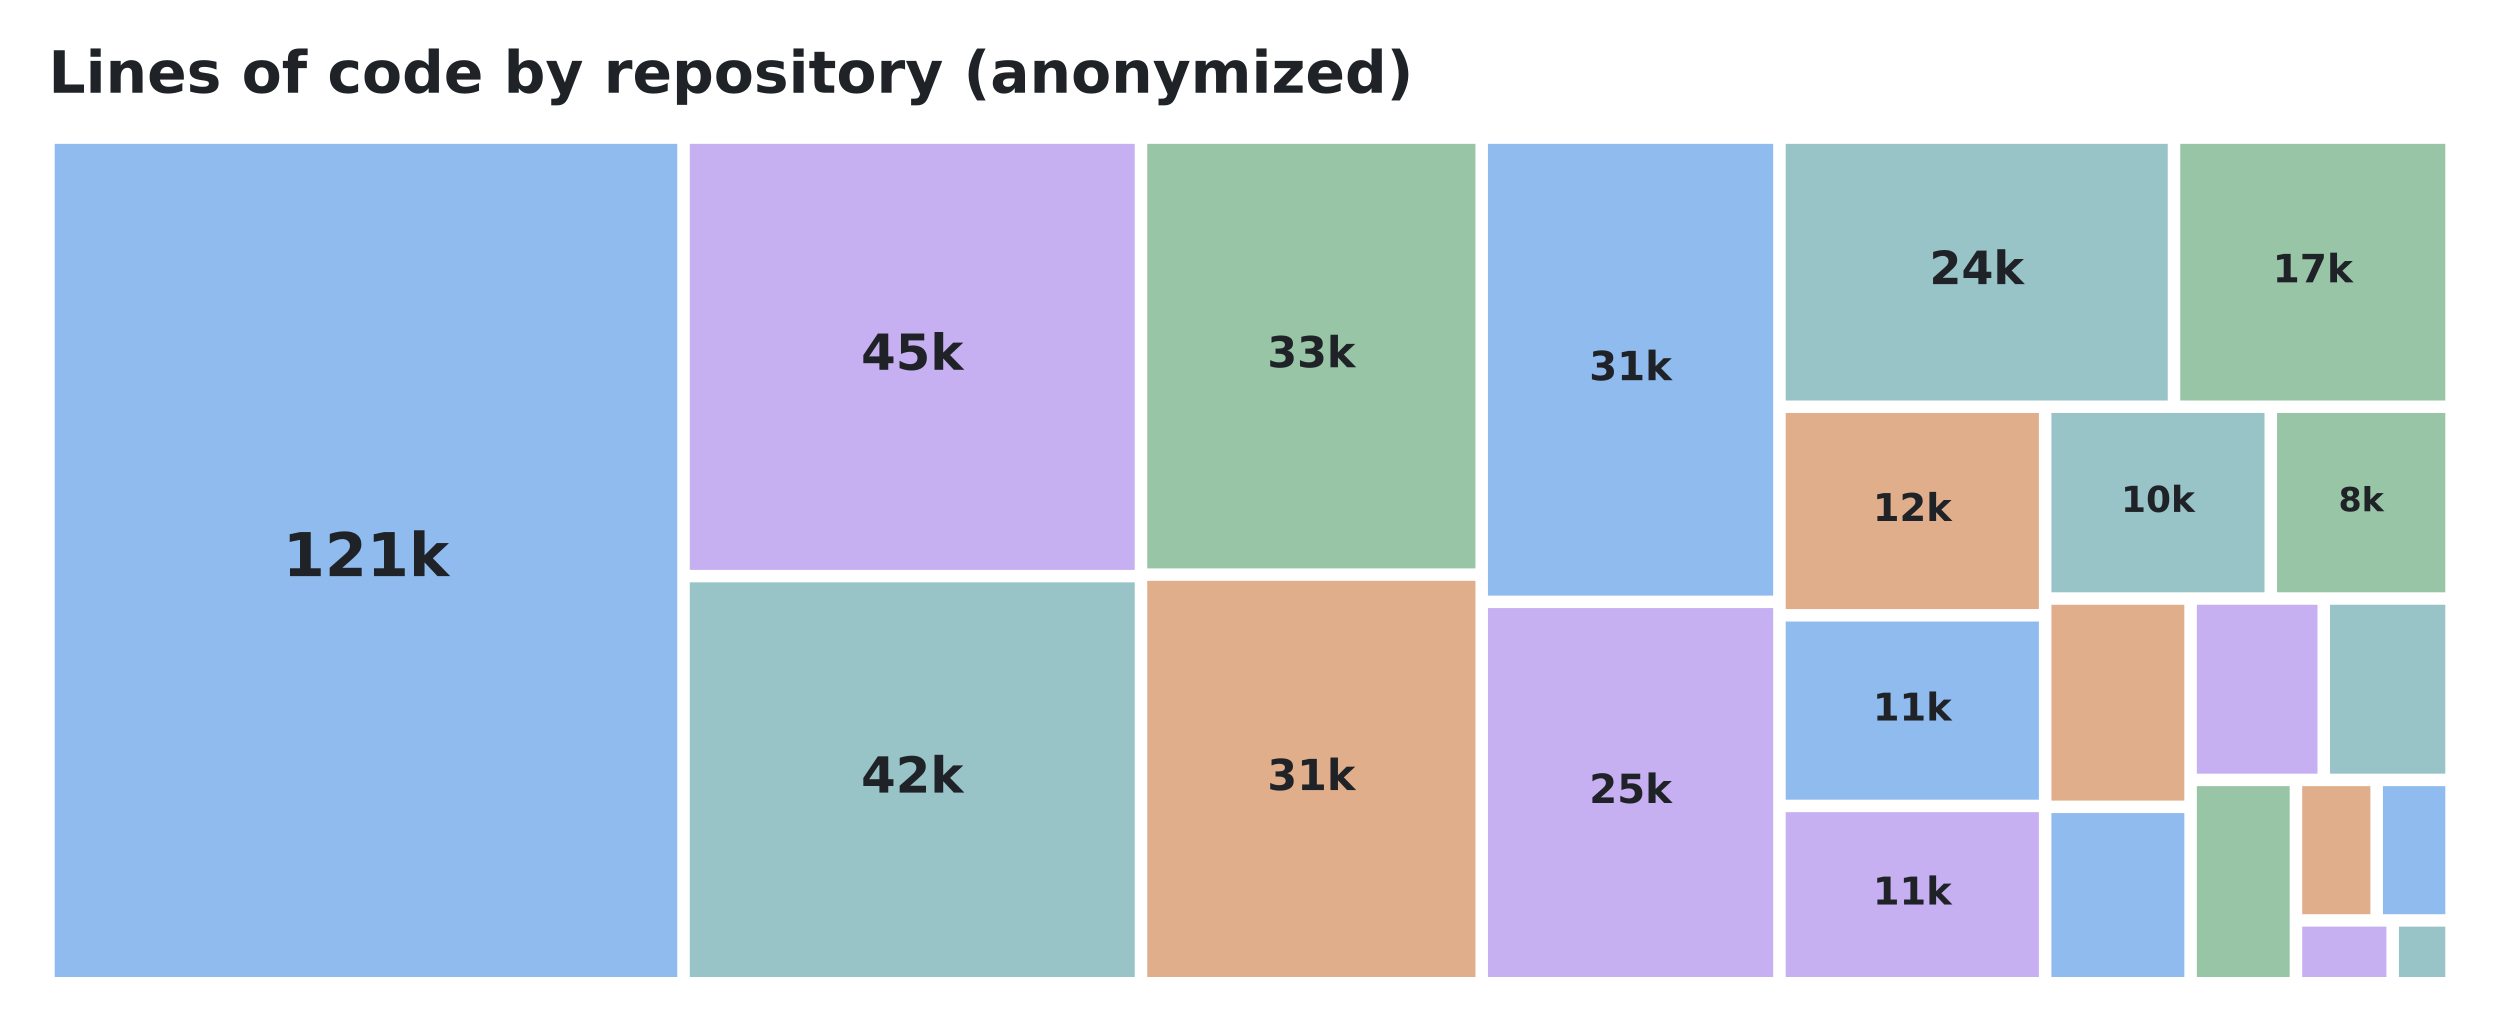
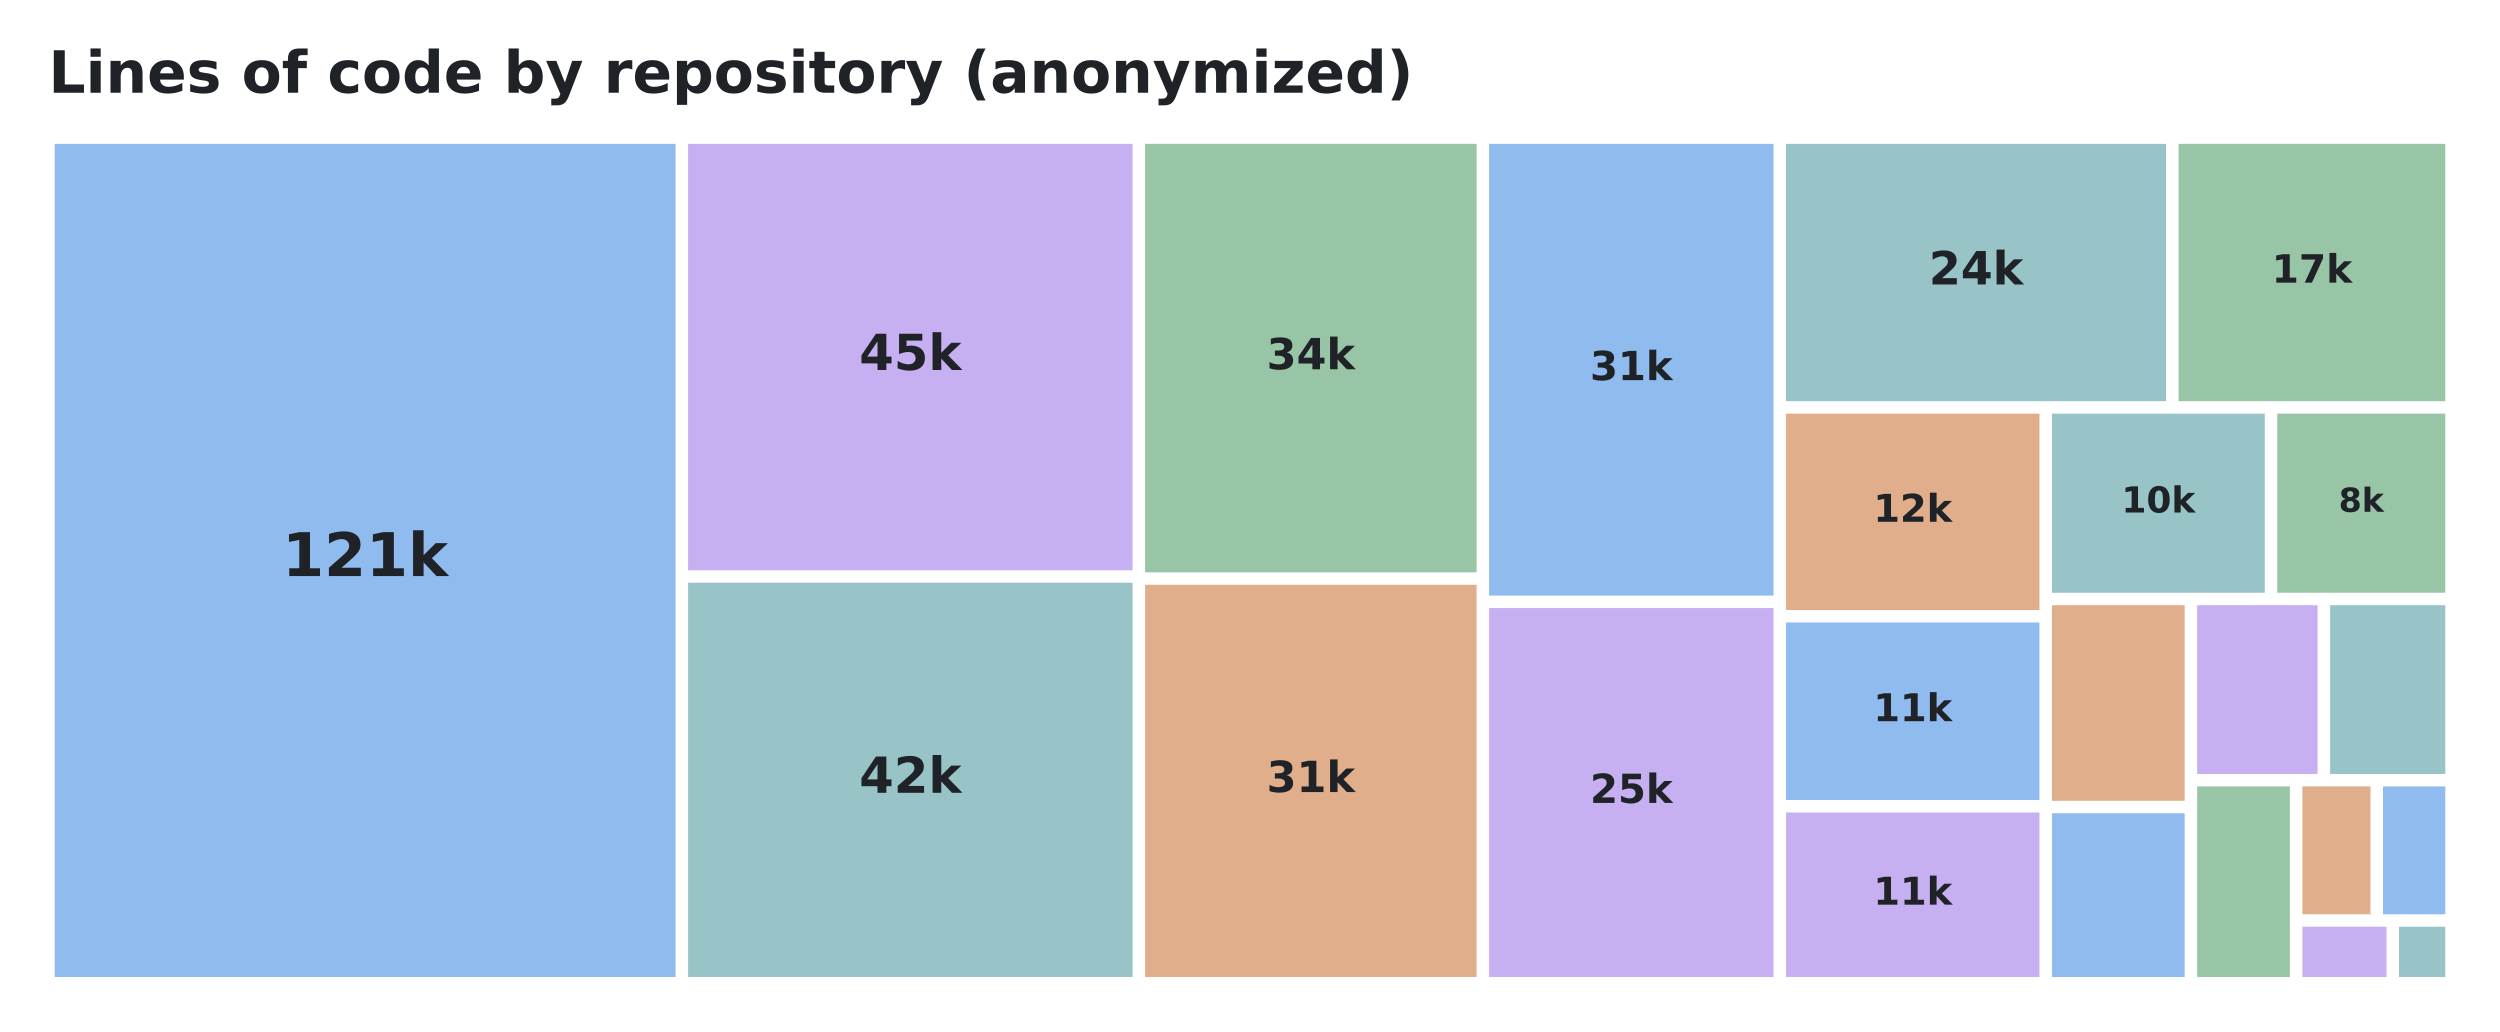
<svg xmlns="http://www.w3.org/2000/svg" xmlns:xlink="http://www.w3.org/1999/xlink" width="557.28pt" height="229.974pt" viewBox="0 0 557.28 229.974" version="1.1">
  <defs>
    <style type="text/css">*{stroke-linejoin: round; stroke-linecap: butt}</style>
  </defs>
  <g id="figure_1">
    <g id="patch_1">
      <path d="M 0 229.974  L 557.28 229.974  L 557.28 0  L 0 0  L 0 229.974  z " style="fill: none; opacity: 0" />
    </g>
    <g id="axes_1">
      <g id="patch_2">
-         <path d="M 12.195 32.064  L 150.971 32.064  L 150.971 217.788  L 12.195 217.788  z " clip-path="url(#pb7b32e6980)" style="fill: #0969da; opacity: 0.45" />
+         <path d="M 12.195 32.064  L 150.595 32.064  L 150.595 217.788  L 12.195 217.788  z " clip-path="url(#p57ee501afd)" style="fill: #0969da; opacity: 0.45" />
      </g>
      <g id="patch_3">
-         <path d="M 153.761 32.064  L 252.945 32.064  L 252.945 127.039  L 153.761 127.039  z " clip-path="url(#pb7b32e6980)" style="fill: #8250df; opacity: 0.45" />
+         <path d="M 153.385 32.064  L 252.464 32.064  L 252.464 127.121  L 153.385 127.121  z " clip-path="url(#p57ee501afd)" style="fill: #8250df; opacity: 0.45" />
      </g>
      <g id="patch_4">
-         <path d="M 153.761 129.811  L 252.945 129.811  L 252.945 217.788  L 153.761 217.788  z " clip-path="url(#pb7b32e6980)" style="fill: #1b7c83; opacity: 0.45" />
+         <path d="M 153.385 129.893  L 252.464 129.893  L 252.464 217.788  L 153.385 217.788  z " clip-path="url(#p57ee501afd)" style="fill: #1b7c83; opacity: 0.45" />
      </g>
      <g id="patch_5">
-         <path d="M 255.735 32.064  L 328.892 32.064  L 328.892 126.704  L 255.735 126.704  z " clip-path="url(#pb7b32e6980)" style="fill: #1a7f37; opacity: 0.45" />
+         <path d="M 255.254 32.064  L 329.149 32.064  L 329.149 127.581  L 255.254 127.581  z " clip-path="url(#p57ee501afd)" style="fill: #1a7f37; opacity: 0.45" />
      </g>
      <g id="patch_6">
-         <path d="M 255.735 129.476  L 328.892 129.476  L 328.892 217.788  L 255.735 217.788  z " clip-path="url(#pb7b32e6980)" style="fill: #bc4c00; opacity: 0.45" />
+         <path d="M 255.254 130.353  L 329.149 130.353  L 329.149 217.788  L 255.254 217.788  z " clip-path="url(#p57ee501afd)" style="fill: #bc4c00; opacity: 0.45" />
      </g>
      <g id="patch_7">
-         <path d="M 331.682 32.064  L 395.261 32.064  L 395.261 132.768  L 331.682 132.768  z " clip-path="url(#pb7b32e6980)" style="fill: #0969da; opacity: 0.45" />
+         <path d="M 331.939 32.064  L 395.342 32.064  L 395.342 132.768  L 331.939 132.768  z " clip-path="url(#p57ee501afd)" style="fill: #0969da; opacity: 0.45" />
      </g>
      <g id="patch_8">
-         <path d="M 331.682 135.54  L 395.261 135.54  L 395.261 217.788  L 331.682 217.788  z " clip-path="url(#pb7b32e6980)" style="fill: #8250df; opacity: 0.45" />
+         <path d="M 331.939 135.54  L 395.342 135.54  L 395.342 217.788  L 331.939 217.788  z " clip-path="url(#p57ee501afd)" style="fill: #8250df; opacity: 0.45" />
      </g>
      <g id="patch_9">
-         <path d="M 398.051 32.064  L 483.216 32.064  L 483.216 89.281  L 398.051 89.281  z " clip-path="url(#pb7b32e6980)" style="fill: #1b7c83; opacity: 0.45" />
+         <path d="M 398.132 32.064  L 482.842 32.064  L 482.842 89.433  L 398.132 89.433  z " clip-path="url(#p57ee501afd)" style="fill: #1b7c83; opacity: 0.45" />
      </g>
      <g id="patch_10">
-         <path d="M 486.006 32.064  L 545.085 32.064  L 545.085 89.281  L 486.006 89.281  z " clip-path="url(#pb7b32e6980)" style="fill: #1a7f37; opacity: 0.45" />
+         <path d="M 485.632 32.064  L 545.085 32.064  L 545.085 89.433  L 485.632 89.433  z " clip-path="url(#p57ee501afd)" style="fill: #1a7f37; opacity: 0.45" />
      </g>
      <g id="patch_11">
-         <path d="M 398.051 92.053  L 454.494 92.053  L 454.494 135.771  L 398.051 135.771  z " clip-path="url(#pb7b32e6980)" style="fill: #bc4c00; opacity: 0.45" />
+         <path d="M 398.132 92.205  L 454.618 92.205  L 454.618 135.989  L 398.132 135.989  z " clip-path="url(#p57ee501afd)" style="fill: #bc4c00; opacity: 0.45" />
      </g>
      <g id="patch_12">
-         <path d="M 398.051 138.543  L 454.494 138.543  L 454.494 178.265  L 398.051 178.265  z " clip-path="url(#pb7b32e6980)" style="fill: #0969da; opacity: 0.45" />
+         <path d="M 398.132 138.761  L 454.618 138.761  L 454.618 178.339  L 398.132 178.339  z " clip-path="url(#p57ee501afd)" style="fill: #0969da; opacity: 0.45" />
      </g>
      <g id="patch_13">
-         <path d="M 398.051 181.037  L 454.494 181.037  L 454.494 217.788  L 398.051 217.788  z " clip-path="url(#pb7b32e6980)" style="fill: #8250df; opacity: 0.45" />
+         <path d="M 398.132 181.111  L 454.618 181.111  L 454.618 217.788  L 398.132 217.788  z " clip-path="url(#p57ee501afd)" style="fill: #8250df; opacity: 0.45" />
      </g>
      <g id="patch_14">
-         <path d="M 457.284 92.053  L 504.787 92.053  L 504.787 132.034  L 457.284 132.034  z " clip-path="url(#pb7b32e6980)" style="fill: #1b7c83; opacity: 0.45" />
+         <path d="M 457.408 92.205  L 504.842 92.205  L 504.842 132.132  L 457.408 132.132  z " clip-path="url(#p57ee501afd)" style="fill: #1b7c83; opacity: 0.45" />
      </g>
      <g id="patch_15">
-         <path d="M 507.577 92.053  L 545.085 92.053  L 545.085 132.034  L 507.577 132.034  z " clip-path="url(#pb7b32e6980)" style="fill: #1a7f37; opacity: 0.45" />
+         <path d="M 507.632 92.205  L 545.085 92.205  L 545.085 132.132  L 507.632 132.132  z " clip-path="url(#p57ee501afd)" style="fill: #1a7f37; opacity: 0.45" />
      </g>
      <g id="patch_16">
-         <path d="M 457.284 134.806  L 486.913 134.806  L 486.913 178.466  L 457.284 178.466  z " clip-path="url(#pb7b32e6980)" style="fill: #bc4c00; opacity: 0.45" />
+         <path d="M 457.408 134.904  L 486.988 134.904  L 486.988 178.51  L 457.408 178.51  z " clip-path="url(#p57ee501afd)" style="fill: #bc4c00; opacity: 0.45" />
      </g>
      <g id="patch_17">
-         <path d="M 457.284 181.238  L 486.913 181.238  L 486.913 217.788  L 457.284 217.788  z " clip-path="url(#pb7b32e6980)" style="fill: #0969da; opacity: 0.45" />
+         <path d="M 457.408 181.282  L 486.988 181.282  L 486.988 217.788  L 457.408 217.788  z " clip-path="url(#p57ee501afd)" style="fill: #0969da; opacity: 0.45" />
      </g>
      <g id="patch_18">
-         <path d="M 489.703 134.806  L 516.599 134.806  L 516.599 172.464  L 489.703 172.464  z " clip-path="url(#pb7b32e6980)" style="fill: #8250df; opacity: 0.45" />
+         <path d="M 489.778 134.904  L 516.622 134.904  L 516.622 172.525  L 489.778 172.525  z " clip-path="url(#p57ee501afd)" style="fill: #8250df; opacity: 0.45" />
      </g>
      <g id="patch_19">
-         <path d="M 519.389 134.806  L 545.085 134.806  L 545.085 172.464  L 519.389 172.464  z " clip-path="url(#pb7b32e6980)" style="fill: #1b7c83; opacity: 0.45" />
+         <path d="M 519.412 134.904  L 545.085 134.904  L 545.085 172.525  L 519.412 172.525  z " clip-path="url(#p57ee501afd)" style="fill: #1b7c83; opacity: 0.45" />
      </g>
      <g id="patch_20">
-         <path d="M 489.703 175.236  L 510.394 175.236  L 510.394 217.788  L 489.703 217.788  z " clip-path="url(#pb7b32e6980)" style="fill: #1a7f37; opacity: 0.45" />
+         <path d="M 489.778 175.297  L 510.439 175.297  L 510.439 217.788  L 489.778 217.788  z " clip-path="url(#p57ee501afd)" style="fill: #1a7f37; opacity: 0.45" />
      </g>
      <g id="patch_21">
-         <path d="M 513.184 175.236  L 528.39 175.236  L 528.39 203.786  L 513.184 203.786  z " clip-path="url(#pb7b32e6980)" style="fill: #bc4c00; opacity: 0.45" />
+         <path d="M 513.229 175.297  L 528.411 175.297  L 528.411 203.805  L 513.229 203.805  z " clip-path="url(#p57ee501afd)" style="fill: #bc4c00; opacity: 0.45" />
      </g>
      <g id="patch_22">
-         <path d="M 531.18 175.236  L 545.085 175.236  L 545.085 203.786  L 531.18 203.786  z " clip-path="url(#pb7b32e6980)" style="fill: #0969da; opacity: 0.45" />
+         <path d="M 531.201 175.297  L 545.085 175.297  L 545.085 203.805  L 531.201 203.805  z " clip-path="url(#p57ee501afd)" style="fill: #0969da; opacity: 0.45" />
      </g>
      <g id="patch_23">
-         <path d="M 513.184 206.558  L 531.961 206.558  L 531.961 217.788  L 513.184 217.788  z " clip-path="url(#pb7b32e6980)" style="fill: #8250df; opacity: 0.45" />
+         <path d="M 513.229 206.577  L 531.978 206.577  L 531.978 217.788  L 513.229 217.788  z " clip-path="url(#p57ee501afd)" style="fill: #8250df; opacity: 0.45" />
      </g>
      <g id="patch_24">
-         <path d="M 534.751 206.558  L 545.085 206.558  L 545.085 217.788  L 534.751 217.788  z " clip-path="url(#pb7b32e6980)" style="fill: #1b7c83; opacity: 0.45" />
+         <path d="M 534.768 206.577  L 545.085 206.577  L 545.085 217.788  L 534.768 217.788  z " clip-path="url(#p57ee501afd)" style="fill: #1b7c83; opacity: 0.45" />
      </g>
      <g id="text_1">
-         <g style="fill: #1f2328" transform="translate(63.06405 128.4221) scale(0.134567 -0.134567)">
+         <g style="fill: #1f2328" transform="translate(62.90716 128.4163) scale(0.134343 -0.134343)">
          <defs>
            <path id="DejaVuSans-Bold-14" d="M 750 831  L 1813 831  L 1813 3847  L 722 3622  L 722 4441  L 1806 4666  L 2950 4666  L 2950 831  L 4013 831  L 4013 0  L 750 0  L 750 831  z " transform="scale(0.015625)" />
            <path id="DejaVuSans-Bold-15" d="M 1844 884  L 3897 884  L 3897 0  L 506 0  L 506 884  L 2209 2388  Q 2438 2594 2547 2791  Q 2656 2988 2656 3200  Q 2656 3528 2436 3728  Q 2216 3928 1850 3928  Q 1569 3928 1234 3808  Q 900 3688 519 3450  L 519 4475  Q 925 4609 1322 4679  Q 1719 4750 2100 4750  Q 2938 4750 3402 4381  Q 3866 4013 3866 3353  Q 3866 2972 3669 2642  Q 3472 2313 2841 1759  L 1844 884  z " transform="scale(0.015625)" />
            <path id="DejaVuSans-Bold-4e" d="M 538 4863  L 1656 4863  L 1656 2216  L 2944 3500  L 4244 3500  L 2534 1894  L 4378 0  L 3022 0  L 1656 1459  L 1656 0  L 538 0  L 538 4863  z " transform="scale(0.015625)" />
          </defs>
          <use xlink:href="#DejaVuSans-Bold-14" />
          <use xlink:href="#DejaVuSans-Bold-15" transform="translate(69.57812 0)" />
          <use xlink:href="#DejaVuSans-Bold-14" transform="translate(139.1562 0)" />
          <use xlink:href="#DejaVuSans-Bold-4e" transform="translate(208.7344 0)" />
        </g>
      </g>
      <g id="text_2">
-         <g style="fill: #1f2328" transform="translate(191.9475 82.43299) scale(0.110917 -0.110917)">
+         <g style="fill: #1f2328" transform="translate(191.5258 82.47241) scale(0.110854 -0.110854)">
          <defs>
            <path id="DejaVuSans-Bold-17" d="M 2356 3675  L 1038 1722  L 2356 1722  L 2356 3675  z M 2156 4666  L 3494 4666  L 3494 1722  L 4159 1722  L 4159 850  L 3494 850  L 3494 0  L 2356 0  L 2356 850  L 288 850  L 288 1881  L 2156 4666  z " transform="scale(0.015625)" />
            <path id="DejaVuSans-Bold-18" d="M 678 4666  L 3669 4666  L 3669 3781  L 1638 3781  L 1638 3059  Q 1775 3097 1914 3117  Q 2053 3138 2203 3138  Q 3056 3138 3531 2711  Q 4006 2284 4006 1522  Q 4006 766 3489 337  Q 2972 -91 2053 -91  Q 1656 -91 1267 -14  Q 878 63 494 219  L 494 1166  Q 875 947 1217 837  Q 1559 728 1863 728  Q 2300 728 2551 942  Q 2803 1156 2803 1522  Q 2803 1891 2551 2103  Q 2300 2316 1863 2316  Q 1603 2316 1309 2248  Q 1016 2181 678 2041  L 678 4666  z " transform="scale(0.015625)" />
          </defs>
          <use xlink:href="#DejaVuSans-Bold-17" />
          <use xlink:href="#DejaVuSans-Bold-18" transform="translate(69.57812 0)" />
          <use xlink:href="#DejaVuSans-Bold-4e" transform="translate(139.1562 0)" />
        </g>
      </g>
      <g id="text_3">
-         <g style="fill: #1f2328" transform="translate(191.9475 176.681) scale(0.110917 -0.110917)">
+         <g style="fill: #1f2328" transform="translate(191.5258 176.7204) scale(0.110854 -0.110854)">
          <use xlink:href="#DejaVuSans-Bold-17" />
          <use xlink:href="#DejaVuSans-Bold-15" transform="translate(69.57812 0)" />
          <use xlink:href="#DejaVuSans-Bold-4e" transform="translate(139.1562 0)" />
        </g>
      </g>
      <g id="text_4">
-         <g style="fill: #1f2328" transform="translate(282.5068 81.86188) scale(0.095368 -0.095368)">
+         <g style="fill: #1f2328" transform="translate(282.3496 82.31178) scale(0.095809 -0.095809)">
          <defs>
            <path id="DejaVuSans-Bold-16" d="M 2981 2516  Q 3453 2394 3698 2092  Q 3944 1791 3944 1325  Q 3944 631 3412 270  Q 2881 -91 1863 -91  Q 1503 -91 1142 -33  Q 781 25 428 141  L 428 1069  Q 766 900 1098 814  Q 1431 728 1753 728  Q 2231 728 2486 893  Q 2741 1059 2741 1369  Q 2741 1688 2480 1852  Q 2219 2016 1709 2016  L 1228 2016  L 1228 2791  L 1734 2791  Q 2188 2791 2409 2933  Q 2631 3075 2631 3366  Q 2631 3634 2415 3781  Q 2200 3928 1806 3928  Q 1516 3928 1219 3862  Q 922 3797 628 3669  L 628 4550  Q 984 4650 1334 4700  Q 1684 4750 2022 4750  Q 2931 4750 3382 4451  Q 3834 4153 3834 3553  Q 3834 3144 3618 2883  Q 3403 2622 2981 2516  z " transform="scale(0.015625)" />
          </defs>
          <use xlink:href="#DejaVuSans-Bold-16" />
-           <use xlink:href="#DejaVuSans-Bold-16" transform="translate(69.57812 0)" />
+           <use xlink:href="#DejaVuSans-Bold-17" transform="translate(69.57812 0)" />
          <use xlink:href="#DejaVuSans-Bold-4e" transform="translate(139.1562 0)" />
        </g>
      </g>
      <g id="text_5">
-         <g style="fill: #1f2328" transform="translate(282.5068 176.1099) scale(0.095368 -0.095368)">
+         <g style="fill: #1f2328" transform="translate(282.3496 176.5598) scale(0.095809 -0.095809)">
          <use xlink:href="#DejaVuSans-Bold-16" />
          <use xlink:href="#DejaVuSans-Bold-14" transform="translate(69.57812 0)" />
          <use xlink:href="#DejaVuSans-Bold-4e" transform="translate(139.1562 0)" />
        </g>
      </g>
      <g id="text_6">
-         <g style="fill: #1f2328" transform="translate(354.2532 84.74529) scale(0.089647 -0.089647)">
+         <g style="fill: #1f2328" transform="translate(354.4332 84.74256) scale(0.089542 -0.089542)">
          <use xlink:href="#DejaVuSans-Bold-16" />
          <use xlink:href="#DejaVuSans-Bold-14" transform="translate(69.57812 0)" />
          <use xlink:href="#DejaVuSans-Bold-4e" transform="translate(139.1562 0)" />
        </g>
      </g>
      <g id="text_7">
-         <g style="fill: #1f2328" transform="translate(354.2532 178.9933) scale(0.089647 -0.089647)">
+         <g style="fill: #1f2328" transform="translate(354.4332 178.9906) scale(0.089542 -0.089542)">
          <use xlink:href="#DejaVuSans-Bold-15" />
          <use xlink:href="#DejaVuSans-Bold-18" transform="translate(69.57812 0)" />
          <use xlink:href="#DejaVuSans-Bold-4e" transform="translate(139.1562 0)" />
        </g>
      </g>
      <g id="text_8">
-         <g style="fill: #1f2328" transform="translate(430.0893 63.33649) scale(0.102542 -0.102542)">
+         <g style="fill: #1f2328" transform="translate(429.9709 63.40543) scale(0.10227 -0.10227)">
          <use xlink:href="#DejaVuSans-Bold-15" />
          <use xlink:href="#DejaVuSans-Bold-17" transform="translate(69.57812 0)" />
          <use xlink:href="#DejaVuSans-Bold-4e" transform="translate(139.1562 0)" />
        </g>
      </g>
      <g id="text_9">
-         <g style="fill: #1f2328" transform="translate(506.6035 62.93165) scale(0.086959 -0.086959)">
+         <g style="fill: #1f2328" transform="translate(506.3936 63.01345) scale(0.087182 -0.087182)">
          <defs>
            <path id="DejaVuSans-Bold-1a" d="M 428 4666  L 3944 4666  L 3944 3988  L 2125 0  L 953 0  L 2675 3781  L 428 3781  L 428 4666  z " transform="scale(0.015625)" />
          </defs>
          <use xlink:href="#DejaVuSans-Bold-14" />
          <use xlink:href="#DejaVuSans-Bold-1a" transform="translate(69.57812 0)" />
          <use xlink:href="#DejaVuSans-Bold-4e" transform="translate(139.1562 0)" />
        </g>
      </g>
      <g id="text_10">
-         <g style="fill: #1f2328" transform="translate(417.4926 116.1302) scale(0.085384 -0.085384)">
+         <g style="fill: #1f2328" transform="translate(417.5928 116.3159) scale(0.08541 -0.08541)">
          <use xlink:href="#DejaVuSans-Bold-14" />
          <use xlink:href="#DejaVuSans-Bold-15" transform="translate(69.57812 0)" />
          <use xlink:href="#DejaVuSans-Bold-4e" transform="translate(139.1562 0)" />
        </g>
      </g>
      <g id="text_11">
-         <g style="fill: #1f2328" transform="translate(417.4926 160.6223) scale(0.085384 -0.085384)">
+         <g style="fill: #1f2328" transform="translate(417.5928 160.7691) scale(0.08541 -0.08541)">
          <use xlink:href="#DejaVuSans-Bold-14" />
          <use xlink:href="#DejaVuSans-Bold-14" transform="translate(69.57812 0)" />
          <use xlink:href="#DejaVuSans-Bold-4e" transform="translate(139.1562 0)" />
        </g>
      </g>
      <g id="text_12">
-         <g style="fill: #1f2328" transform="translate(417.4926 201.6309) scale(0.085384 -0.085384)">
+         <g style="fill: #1f2328" transform="translate(417.5928 201.6687) scale(0.08541 -0.08541)">
          <use xlink:href="#DejaVuSans-Bold-14" />
          <use xlink:href="#DejaVuSans-Bold-14" transform="translate(69.57812 0)" />
          <use xlink:href="#DejaVuSans-Bold-4e" transform="translate(139.1562 0)" />
        </g>
      </g>
      <g id="text_13">
-         <g style="fill: #1f2328" transform="translate(472.8044 114.1231) scale(0.080044 -0.080044)">
+         <g style="fill: #1f2328" transform="translate(472.8987 114.2467) scale(0.080002 -0.080002)">
          <defs>
            <path id="DejaVuSans-Bold-13" d="M 2944 2338  Q 2944 3213 2780 3570  Q 2616 3928 2228 3928  Q 1841 3928 1675 3570  Q 1509 3213 1509 2338  Q 1509 1453 1675 1090  Q 1841 728 2228 728  Q 2613 728 2778 1090  Q 2944 1453 2944 2338  z M 4147 2328  Q 4147 1169 3647 539  Q 3147 -91 2228 -91  Q 1306 -91 806 539  Q 306 1169 306 2328  Q 306 3491 806 4120  Q 1306 4750 2228 4750  Q 3147 4750 3647 4120  Q 4147 3491 4147 2328  z " transform="scale(0.015625)" />
          </defs>
          <use xlink:href="#DejaVuSans-Bold-14" />
          <use xlink:href="#DejaVuSans-Bold-13" transform="translate(69.57812 0)" />
          <use xlink:href="#DejaVuSans-Bold-4e" transform="translate(139.1562 0)" />
        </g>
      </g>
      <g id="text_14">
-         <g style="fill: #1f2328" transform="translate(521.2909 113.968) scale(0.074073 -0.074073)">
+         <g style="fill: #1f2328" transform="translate(521.3209 114.0918) scale(0.07404 -0.07404)">
          <defs>
            <path id="DejaVuSans-Bold-1b" d="M 2228 2088  Q 1891 2088 1709 1903  Q 1528 1719 1528 1375  Q 1528 1031 1709 848  Q 1891 666 2228 666  Q 2563 666 2741 848  Q 2919 1031 2919 1375  Q 2919 1722 2741 1905  Q 2563 2088 2228 2088  z M 1350 2484  Q 925 2613 709 2878  Q 494 3144 494 3541  Q 494 4131 934 4440  Q 1375 4750 2228 4750  Q 3075 4750 3515 4442  Q 3956 4134 3956 3541  Q 3956 3144 3739 2878  Q 3522 2613 3097 2484  Q 3572 2353 3814 2058  Q 4056 1763 4056 1313  Q 4056 619 3595 264  Q 3134 -91 2228 -91  Q 1319 -91 855 264  Q 391 619 391 1313  Q 391 1763 633 2058  Q 875 2353 1350 2484  z M 1631 3419  Q 1631 3141 1786 2991  Q 1941 2841 2228 2841  Q 2509 2841 2662 2991  Q 2816 3141 2816 3419  Q 2816 3697 2662 3845  Q 2509 3994 2228 3994  Q 1941 3994 1786 3844  Q 1631 3694 1631 3419  z " transform="scale(0.015625)" />
          </defs>
          <use xlink:href="#DejaVuSans-Bold-1b" />
          <use xlink:href="#DejaVuSans-Bold-4e" transform="translate(69.57812 0)" />
        </g>
      </g>
      <g id="text_15">
        <g style="fill: #1f2328" transform="translate(10.8 20.67797) scale(0.13 -0.13)">
          <defs>
            <path id="DejaVuSans-Bold-2f" d="M 588 4666  L 1791 4666  L 1791 909  L 3903 909  L 3903 0  L 588 0  L 588 4666  z " transform="scale(0.015625)" />
            <path id="DejaVuSans-Bold-4c" d="M 538 3500  L 1656 3500  L 1656 0  L 538 0  L 538 3500  z M 538 4863  L 1656 4863  L 1656 3950  L 538 3950  L 538 4863  z " transform="scale(0.015625)" />
            <path id="DejaVuSans-Bold-51" d="M 4056 2131  L 4056 0  L 2931 0  L 2931 347  L 2931 1631  Q 2931 2084 2911 2256  Q 2891 2428 2841 2509  Q 2775 2619 2662 2680  Q 2550 2741 2406 2741  Q 2056 2741 1856 2470  Q 1656 2200 1656 1722  L 1656 0  L 538 0  L 538 3500  L 1656 3500  L 1656 2988  Q 1909 3294 2193 3439  Q 2478 3584 2822 3584  Q 3428 3584 3742 3212  Q 4056 2841 4056 2131  z " transform="scale(0.015625)" />
            <path id="DejaVuSans-Bold-48" d="M 4031 1759  L 4031 1441  L 1416 1441  Q 1456 1047 1700 850  Q 1944 653 2381 653  Q 2734 653 3104 758  Q 3475 863 3866 1075  L 3866 213  Q 3469 63 3072 -14  Q 2675 -91 2278 -91  Q 1328 -91 801 392  Q 275 875 275 1747  Q 275 2603 792 3093  Q 1309 3584 2216 3584  Q 3041 3584 3536 3087  Q 4031 2591 4031 1759  z M 2881 2131  Q 2881 2450 2695 2645  Q 2509 2841 2209 2841  Q 1884 2841 1681 2658  Q 1478 2475 1428 2131  L 2881 2131  z " transform="scale(0.015625)" />
            <path id="DejaVuSans-Bold-56" d="M 3272 3391  L 3272 2541  Q 2913 2691 2578 2766  Q 2244 2841 1947 2841  Q 1628 2841 1473 2761  Q 1319 2681 1319 2516  Q 1319 2381 1436 2309  Q 1553 2238 1856 2203  L 2053 2175  Q 2913 2066 3209 1816  Q 3506 1566 3506 1031  Q 3506 472 3093 190  Q 2681 -91 1863 -91  Q 1516 -91 1145 -36  Q 775 19 384 128  L 384 978  Q 719 816 1070 734  Q 1422 653 1784 653  Q 2113 653 2278 743  Q 2444 834 2444 1013  Q 2444 1163 2330 1236  Q 2216 1309 1875 1350  L 1678 1375  Q 931 1469 631 1722  Q 331 1975 331 2491  Q 331 3047 712 3315  Q 1094 3584 1881 3584  Q 2191 3584 2531 3537  Q 2872 3491 3272 3391  z " transform="scale(0.015625)" />
            <path id="DejaVuSans-Bold-3" transform="scale(0.015625)" />
            <path id="DejaVuSans-Bold-52" d="M 2203 2784  Q 1831 2784 1636 2517  Q 1441 2250 1441 1747  Q 1441 1244 1636 976  Q 1831 709 2203 709  Q 2569 709 2762 976  Q 2956 1244 2956 1747  Q 2956 2250 2762 2517  Q 2569 2784 2203 2784  z M 2203 3584  Q 3106 3584 3614 3096  Q 4122 2609 4122 1747  Q 4122 884 3614 396  Q 3106 -91 2203 -91  Q 1297 -91 786 396  Q 275 884 275 1747  Q 275 2609 786 3096  Q 1297 3584 2203 3584  z " transform="scale(0.015625)" />
            <path id="DejaVuSans-Bold-49" d="M 2841 4863  L 2841 4128  L 2222 4128  Q 1984 4128 1890 4042  Q 1797 3956 1797 3744  L 1797 3500  L 2753 3500  L 2753 2700  L 1797 2700  L 1797 0  L 678 0  L 678 2700  L 122 2700  L 122 3500  L 678 3500  L 678 3744  Q 678 4316 997 4589  Q 1316 4863 1984 4863  L 2841 4863  z " transform="scale(0.015625)" />
            <path id="DejaVuSans-Bold-46" d="M 3366 3391  L 3366 2478  Q 3138 2634 2908 2709  Q 2678 2784 2431 2784  Q 1963 2784 1702 2511  Q 1441 2238 1441 1747  Q 1441 1256 1702 982  Q 1963 709 2431 709  Q 2694 709 2930 787  Q 3166 866 3366 1019  L 3366 103  Q 3103 6 2833 -42  Q 2563 -91 2291 -91  Q 1344 -91 809 395  Q 275 881 275 1747  Q 275 2613 809 3098  Q 1344 3584 2291 3584  Q 2566 3584 2833 3536  Q 3100 3488 3366 3391  z " transform="scale(0.015625)" />
            <path id="DejaVuSans-Bold-47" d="M 2919 2988  L 2919 4863  L 4044 4863  L 4044 0  L 2919 0  L 2919 506  Q 2688 197 2409 53  Q 2131 -91 1766 -91  Q 1119 -91 703 423  Q 288 938 288 1747  Q 288 2556 703 3070  Q 1119 3584 1766 3584  Q 2128 3584 2408 3439  Q 2688 3294 2919 2988  z M 2181 722  Q 2541 722 2730 984  Q 2919 1247 2919 1747  Q 2919 2247 2730 2509  Q 2541 2772 2181 2772  Q 1825 2772 1636 2509  Q 1447 2247 1447 1747  Q 1447 1247 1636 984  Q 1825 722 2181 722  z " transform="scale(0.015625)" />
            <path id="DejaVuSans-Bold-45" d="M 2400 722  Q 2759 722 2948 984  Q 3138 1247 3138 1747  Q 3138 2247 2948 2509  Q 2759 2772 2400 2772  Q 2041 2772 1848 2508  Q 1656 2244 1656 1747  Q 1656 1250 1848 986  Q 2041 722 2400 722  z M 1656 2988  Q 1888 3294 2169 3439  Q 2450 3584 2816 3584  Q 3463 3584 3878 3070  Q 4294 2556 4294 1747  Q 4294 938 3878 423  Q 3463 -91 2816 -91  Q 2450 -91 2169 54  Q 1888 200 1656 506  L 1656 0  L 538 0  L 538 4863  L 1656 4863  L 1656 2988  z " transform="scale(0.015625)" />
            <path id="DejaVuSans-Bold-5c" d="M 78 3500  L 1197 3500  L 2138 1125  L 2938 3500  L 4056 3500  L 2584 -331  Q 2363 -916 2067 -1148  Q 1772 -1381 1288 -1381  L 641 -1381  L 641 -647  L 991 -647  Q 1275 -647 1404 -556  Q 1534 -466 1606 -231  L 1638 -134  L 78 3500  z " transform="scale(0.015625)" />
            <path id="DejaVuSans-Bold-55" d="M 3138 2547  Q 2991 2616 2845 2648  Q 2700 2681 2553 2681  Q 2122 2681 1889 2404  Q 1656 2128 1656 1613  L 1656 0  L 538 0  L 538 3500  L 1656 3500  L 1656 2925  Q 1872 3269 2151 3426  Q 2431 3584 2822 3584  Q 2878 3584 2943 3579  Q 3009 3575 3134 3559  L 3138 2547  z " transform="scale(0.015625)" />
            <path id="DejaVuSans-Bold-53" d="M 1656 506  L 1656 -1331  L 538 -1331  L 538 3500  L 1656 3500  L 1656 2988  Q 1888 3294 2169 3439  Q 2450 3584 2816 3584  Q 3463 3584 3878 3070  Q 4294 2556 4294 1747  Q 4294 938 3878 423  Q 3463 -91 2816 -91  Q 2450 -91 2169 54  Q 1888 200 1656 506  z M 2400 2772  Q 2041 2772 1848 2508  Q 1656 2244 1656 1747  Q 1656 1250 1848 986  Q 2041 722 2400 722  Q 2759 722 2948 984  Q 3138 1247 3138 1747  Q 3138 2247 2948 2509  Q 2759 2772 2400 2772  z " transform="scale(0.015625)" />
            <path id="DejaVuSans-Bold-57" d="M 1759 4494  L 1759 3500  L 2913 3500  L 2913 2700  L 1759 2700  L 1759 1216  Q 1759 972 1856 886  Q 1953 800 2241 800  L 2816 800  L 2816 0  L 1856 0  Q 1194 0 917 276  Q 641 553 641 1216  L 641 2700  L 84 2700  L 84 3500  L 641 3500  L 641 4494  L 1759 4494  z " transform="scale(0.015625)" />
            <path id="DejaVuSans-Bold-b" d="M 2413 -844  L 1484 -844  Q 1006 -72 778 623  Q 550 1319 550 2003  Q 550 2688 779 3389  Q 1009 4091 1484 4856  L 2413 4856  Q 2013 4116 1813 3408  Q 1613 2700 1613 2009  Q 1613 1319 1811 609  Q 2009 -100 2413 -844  z " transform="scale(0.015625)" />
            <path id="DejaVuSans-Bold-44" d="M 2106 1575  Q 1756 1575 1579 1456  Q 1403 1338 1403 1106  Q 1403 894 1545 773  Q 1688 653 1941 653  Q 2256 653 2472 879  Q 2688 1106 2688 1447  L 2688 1575  L 2106 1575  z M 3816 1997  L 3816 0  L 2688 0  L 2688 519  Q 2463 200 2181 54  Q 1900 -91 1497 -91  Q 953 -91 614 226  Q 275 544 275 1050  Q 275 1666 698 1953  Q 1122 2241 2028 2241  L 2688 2241  L 2688 2328  Q 2688 2594 2478 2717  Q 2269 2841 1825 2841  Q 1466 2841 1156 2769  Q 847 2697 581 2553  L 581 3406  Q 941 3494 1303 3539  Q 1666 3584 2028 3584  Q 2975 3584 3395 3211  Q 3816 2838 3816 1997  z " transform="scale(0.015625)" />
            <path id="DejaVuSans-Bold-50" d="M 3781 2919  Q 3994 3244 4286 3414  Q 4578 3584 4928 3584  Q 5531 3584 5847 3212  Q 6163 2841 6163 2131  L 6163 0  L 5038 0  L 5038 1825  Q 5041 1866 5042 1909  Q 5044 1953 5044 2034  Q 5044 2406 4934 2573  Q 4825 2741 4581 2741  Q 4263 2741 4089 2478  Q 3916 2216 3909 1719  L 3909 0  L 2784 0  L 2784 1825  Q 2784 2406 2684 2573  Q 2584 2741 2328 2741  Q 2006 2741 1831 2477  Q 1656 2213 1656 1722  L 1656 0  L 531 0  L 531 3500  L 1656 3500  L 1656 2988  Q 1863 3284 2130 3434  Q 2397 3584 2719 3584  Q 3081 3584 3359 3409  Q 3638 3234 3781 2919  z " transform="scale(0.015625)" />
            <path id="DejaVuSans-Bold-5d" d="M 366 3500  L 3419 3500  L 3419 2719  L 1575 800  L 3419 800  L 3419 0  L 288 0  L 288 781  L 2131 2700  L 366 2700  L 366 3500  z " transform="scale(0.015625)" />
            <path id="DejaVuSans-Bold-c" d="M 513 -844  Q 913 -100 1113 609  Q 1313 1319 1313 2009  Q 1313 2700 1113 3408  Q 913 4116 513 4856  L 1441 4856  Q 1916 4091 2145 3389  Q 2375 2688 2375 2003  Q 2375 1319 2147 623  Q 1919 -72 1441 -844  L 513 -844  z " transform="scale(0.015625)" />
          </defs>
          <use xlink:href="#DejaVuSans-Bold-2f" />
          <use xlink:href="#DejaVuSans-Bold-4c" transform="translate(63.71875 0)" />
          <use xlink:href="#DejaVuSans-Bold-51" transform="translate(98 0)" />
          <use xlink:href="#DejaVuSans-Bold-48" transform="translate(169.1875 0)" />
          <use xlink:href="#DejaVuSans-Bold-56" transform="translate(237.0156 0)" />
          <use xlink:href="#DejaVuSans-Bold-3" transform="translate(296.5312 0)" />
          <use xlink:href="#DejaVuSans-Bold-52" transform="translate(331.3438 0)" />
          <use xlink:href="#DejaVuSans-Bold-49" transform="translate(400.0469 0)" />
          <use xlink:href="#DejaVuSans-Bold-3" transform="translate(443.5469 0)" />
          <use xlink:href="#DejaVuSans-Bold-46" transform="translate(478.3594 0)" />
          <use xlink:href="#DejaVuSans-Bold-52" transform="translate(537.6406 0)" />
          <use xlink:href="#DejaVuSans-Bold-47" transform="translate(606.3438 0)" />
          <use xlink:href="#DejaVuSans-Bold-48" transform="translate(677.9219 0)" />
          <use xlink:href="#DejaVuSans-Bold-3" transform="translate(745.75 0)" />
          <use xlink:href="#DejaVuSans-Bold-45" transform="translate(780.5625 0)" />
          <use xlink:href="#DejaVuSans-Bold-5c" transform="translate(852.1406 0)" />
          <use xlink:href="#DejaVuSans-Bold-3" transform="translate(917.3281 0)" />
          <use xlink:href="#DejaVuSans-Bold-55" transform="translate(952.1406 0)" />
          <use xlink:href="#DejaVuSans-Bold-48" transform="translate(1001.453 0)" />
          <use xlink:href="#DejaVuSans-Bold-53" transform="translate(1069.281 0)" />
          <use xlink:href="#DejaVuSans-Bold-52" transform="translate(1140.859 0)" />
          <use xlink:href="#DejaVuSans-Bold-56" transform="translate(1209.562 0)" />
          <use xlink:href="#DejaVuSans-Bold-4c" transform="translate(1269.078 0)" />
          <use xlink:href="#DejaVuSans-Bold-57" transform="translate(1303.359 0)" />
          <use xlink:href="#DejaVuSans-Bold-52" transform="translate(1351.156 0)" />
          <use xlink:href="#DejaVuSans-Bold-55" transform="translate(1419.859 0)" />
          <use xlink:href="#DejaVuSans-Bold-5c" transform="translate(1469.172 0)" />
          <use xlink:href="#DejaVuSans-Bold-3" transform="translate(1534.359 0)" />
          <use xlink:href="#DejaVuSans-Bold-b" transform="translate(1569.172 0)" />
          <use xlink:href="#DejaVuSans-Bold-44" transform="translate(1614.875 0)" />
          <use xlink:href="#DejaVuSans-Bold-51" transform="translate(1682.359 0)" />
          <use xlink:href="#DejaVuSans-Bold-52" transform="translate(1753.547 0)" />
          <use xlink:href="#DejaVuSans-Bold-51" transform="translate(1822.25 0)" />
          <use xlink:href="#DejaVuSans-Bold-5c" transform="translate(1893.438 0)" />
          <use xlink:href="#DejaVuSans-Bold-50" transform="translate(1958.625 0)" />
          <use xlink:href="#DejaVuSans-Bold-4c" transform="translate(2062.828 0)" />
          <use xlink:href="#DejaVuSans-Bold-5d" transform="translate(2097.109 0)" />
          <use xlink:href="#DejaVuSans-Bold-48" transform="translate(2155.312 0)" />
          <use xlink:href="#DejaVuSans-Bold-47" transform="translate(2223.141 0)" />
          <use xlink:href="#DejaVuSans-Bold-c" transform="translate(2294.719 0)" />
        </g>
      </g>
    </g>
  </g>
  <defs>
-     <clipPath id="pb7b32e6980">
+     <clipPath id="p57ee501afd">
      <rect x="10.8" y="30.678" width="535.68" height="188.496" />
    </clipPath>
  </defs>
</svg>
